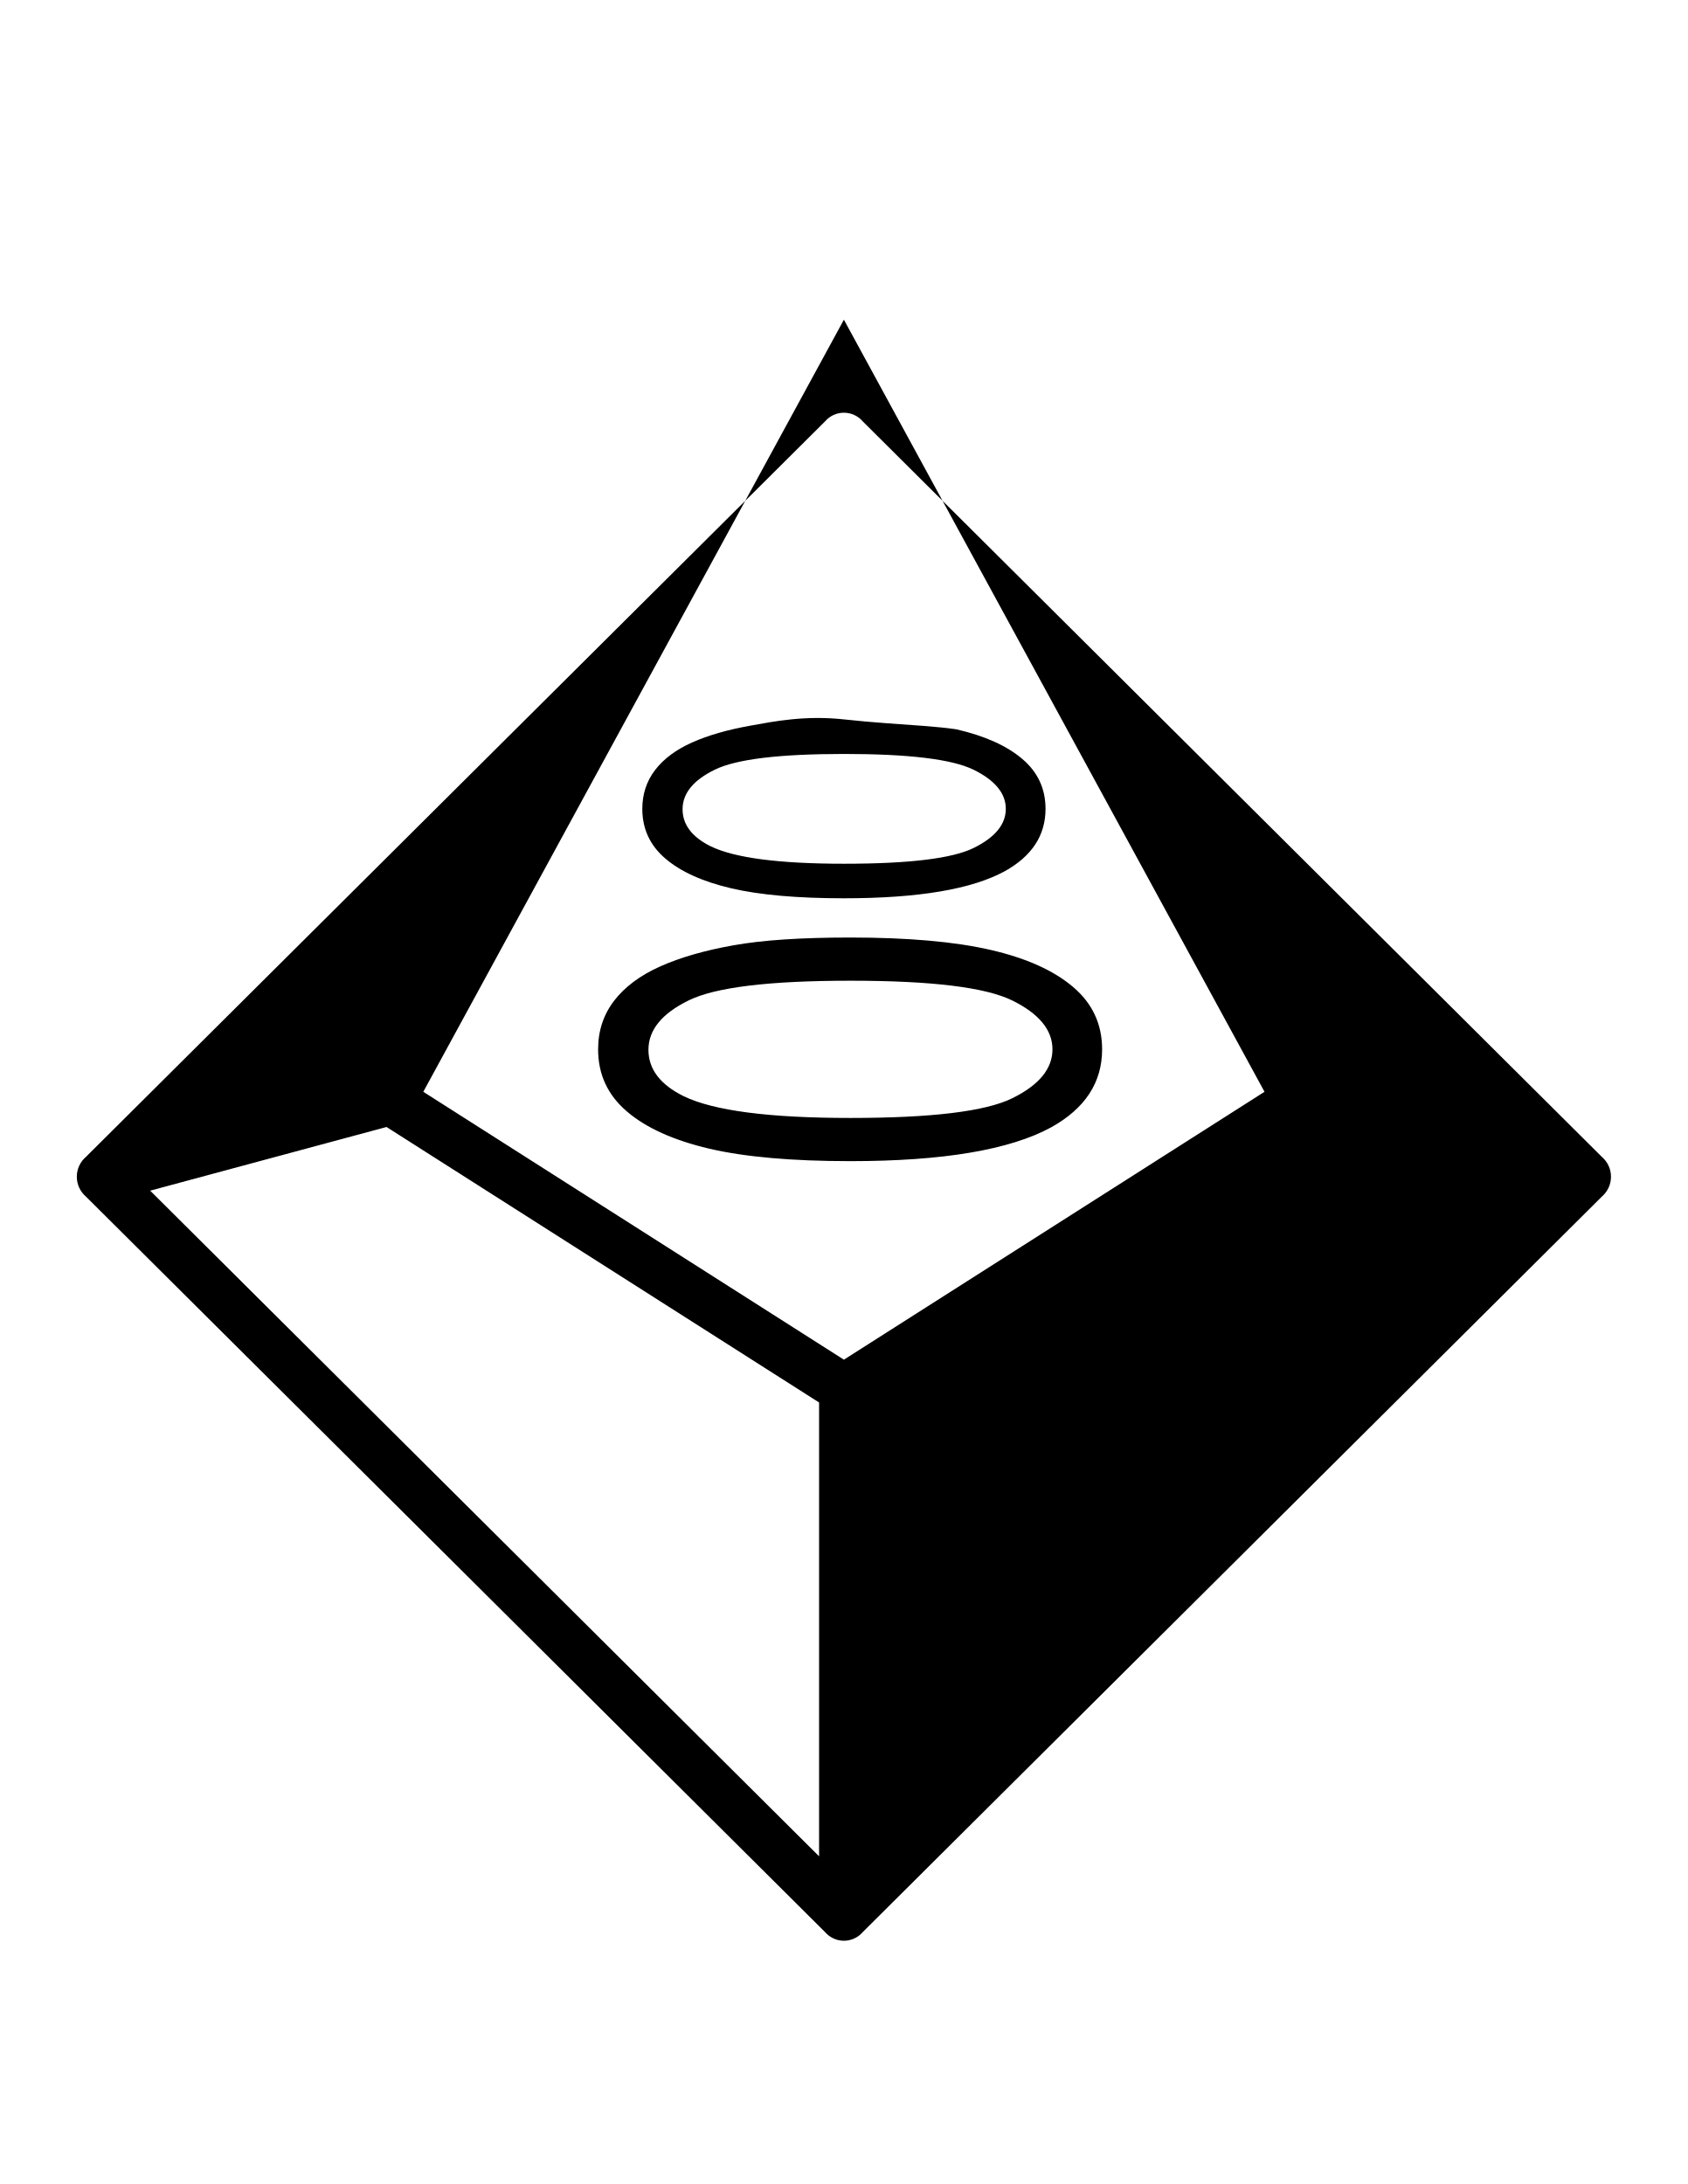
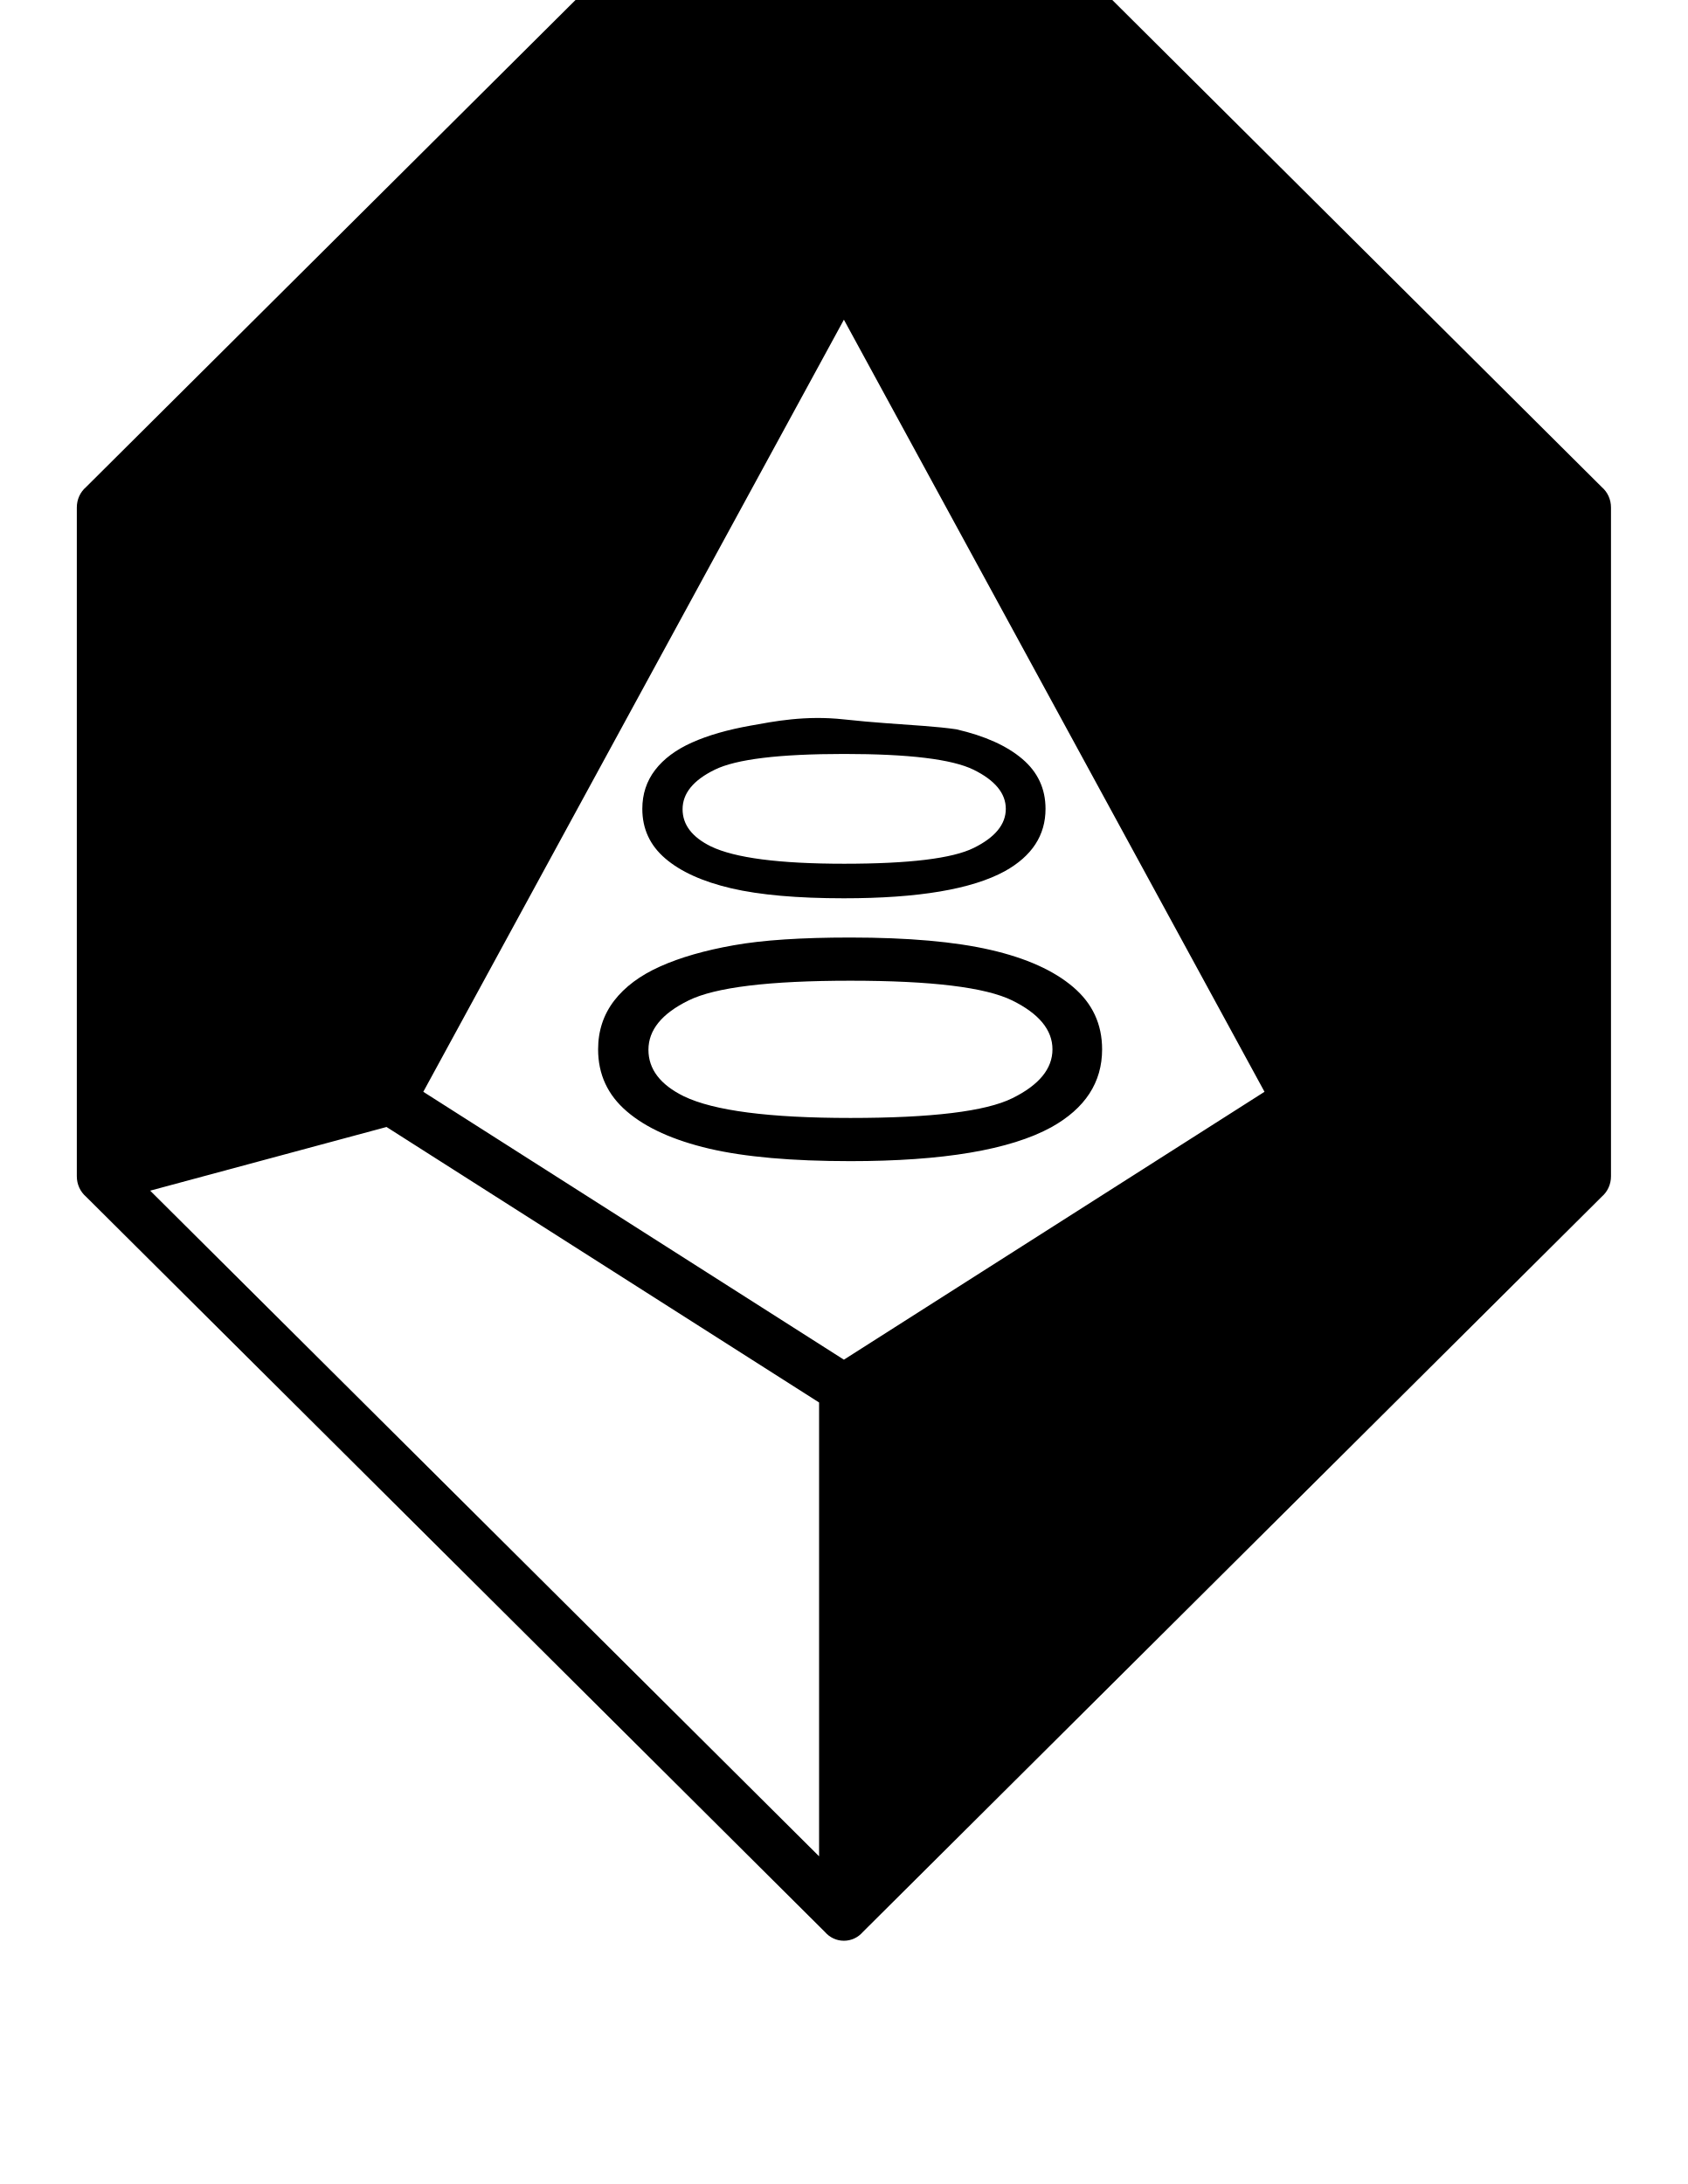
<svg xmlns="http://www.w3.org/2000/svg" xml:space="preserve" width="8.5in" height="11in" version="1.1" style="shape-rendering:geometricPrecision; text-rendering:geometricPrecision; image-rendering:optimizeQuality; fill-rule:evenodd; clip-rule:evenodd" viewBox="0 0 8500 11000">
  <defs>
    <style type="text/css">
   
    .fil0 {fill:black;fill-rule:nonzero}
   
  </style>
  </defs>
  <g id="Layer_x0020_1">
-     <path class="fil0" d="M4250.46 4524.35c-234.72,0 -424.54,-16.76 -568.06,-50.27 -143.98,-33.83 -254.63,-83.78 -331.94,-150.17 -77.31,-66.06 -115.74,-149.52 -115.74,-250.06 0,-74.12 21.3,-139.21 64.35,-195.61 43.06,-56.07 105.09,-102.48 186.11,-138.57 80.56,-36.09 179.17,-64.45 295.37,-85.07 116.2,-20.94 274.33,-52.74 469.91,-31.26 74.62,8.2 144.69,14.1 210.19,19.02 139.31,10.47 257.93,16.54 355.55,30.92 143.98,33.19 254.63,83.14 332.41,149.52 77.78,66.06 116.67,149.85 116.67,251.04 0,133.09 -68.06,237.82 -204.63,313.87 -166.67,91.2 -436.57,136.63 -810.19,136.63zm31.29 1323.88c-293.4,0 -530.67,-20.94 -710.07,-62.83 -179.98,-42.3 -318.29,-104.73 -414.93,-187.71 -96.65,-82.57 -144.68,-186.91 -144.68,-312.58 0,-92.65 26.62,-174.02 80.44,-244.51 53.82,-70.09 131.37,-128.09 232.64,-173.21 100.7,-45.11 223.96,-80.56 369.21,-106.34 145.26,-26.18 341.44,-39.07 587.39,-39.07 291.67,0 527.78,20.95 707.17,62.44 179.98,41.49 318.29,103.93 415.51,186.91 97.22,82.58 145.83,187.31 145.83,313.79 0,166.36 -85.07,297.28 -255.79,392.34 -208.33,114 -545.72,170.79 -1012.73,170.79zm-30.37 -1497.89c327.31,0 544.91,-26.43 652.31,-79.6 107.87,-53.17 161.57,-118.91 161.57,-196.89 0,-77.98 -54.17,-143.72 -162.04,-196.9 -108.33,-53.17 -325.46,-79.59 -651.85,-79.59 -327.31,0 -544.91,26.43 -652.31,79.59 -107.87,52.85 -161.57,119.23 -161.57,198.83 0,77.98 47.69,140.5 142.59,187.23 120.83,58.32 344.91,87.33 671.3,87.33zm31.52 1280.38c409.14,0 681.13,-33.03 815.39,-99.5 134.83,-66.46 201.96,-148.64 201.96,-246.12 0,-97.48 -67.71,-179.65 -202.54,-246.12 -135.42,-66.46 -406.83,-99.5 -814.81,-99.5 -409.15,0 -681.13,33.03 -815.39,99.5 -134.84,66.06 -201.97,149.04 -201.97,248.54 0,97.48 59.61,175.63 178.24,234.04 151.04,72.91 431.13,109.16 839.12,109.16zm-3526.64 366.23l1190.31 -320.75 2178.34 1387.57 0 2285.8 -3368.65 -3352.61zm3493.65 851.26l-2118.18 -1349.24 635.7 -1167.08 1482.48 -2721.69 2118.18 3888.77 -2118.18 1349.24zm0 2926.61c37.82,0 71.72,-16.8 94.65,-43.35l3721.75 -3704.01c29.41,-25.31 46.65,-61.14 46.65,-100.69 0,-39.55 -17.24,-75.38 -46.65,-100.69l-3721.75 -3704.01c-22.93,-26.55 -56.83,-43.35 -94.65,-43.35 -37.82,0 -71.72,16.8 -94.65,43.35l-3721.75 3704.01c-29.41,25.31 -46.65,61.14 -46.65,100.69 0,39.55 17.24,75.38 46.65,100.69l3721.75 3704.01c22.93,26.55 56.83,43.35 94.65,43.35z" />
+     <path class="fil0" d="M4250.46 4524.35c-234.72,0 -424.54,-16.76 -568.06,-50.27 -143.98,-33.83 -254.63,-83.78 -331.94,-150.17 -77.31,-66.06 -115.74,-149.52 -115.74,-250.06 0,-74.12 21.3,-139.21 64.35,-195.61 43.06,-56.07 105.09,-102.48 186.11,-138.57 80.56,-36.09 179.17,-64.45 295.37,-85.07 116.2,-20.94 274.33,-52.74 469.91,-31.26 74.62,8.2 144.69,14.1 210.19,19.02 139.31,10.47 257.93,16.54 355.55,30.92 143.98,33.19 254.63,83.14 332.41,149.52 77.78,66.06 116.67,149.85 116.67,251.04 0,133.09 -68.06,237.82 -204.63,313.87 -166.67,91.2 -436.57,136.63 -810.19,136.63zm31.29 1323.88c-293.4,0 -530.67,-20.94 -710.07,-62.83 -179.98,-42.3 -318.29,-104.73 -414.93,-187.71 -96.65,-82.57 -144.68,-186.91 -144.68,-312.58 0,-92.65 26.62,-174.02 80.44,-244.51 53.82,-70.09 131.37,-128.09 232.64,-173.21 100.7,-45.11 223.96,-80.56 369.21,-106.34 145.26,-26.18 341.44,-39.07 587.39,-39.07 291.67,0 527.78,20.95 707.17,62.44 179.98,41.49 318.29,103.93 415.51,186.91 97.22,82.58 145.83,187.31 145.83,313.79 0,166.36 -85.07,297.28 -255.79,392.34 -208.33,114 -545.72,170.79 -1012.73,170.79zm-30.37 -1497.89c327.31,0 544.91,-26.43 652.31,-79.6 107.87,-53.17 161.57,-118.91 161.57,-196.89 0,-77.98 -54.17,-143.72 -162.04,-196.9 -108.33,-53.17 -325.46,-79.59 -651.85,-79.59 -327.31,0 -544.91,26.43 -652.31,79.59 -107.87,52.85 -161.57,119.23 -161.57,198.83 0,77.98 47.69,140.5 142.59,187.23 120.83,58.32 344.91,87.33 671.3,87.33zm31.52 1280.38c409.14,0 681.13,-33.03 815.39,-99.5 134.83,-66.46 201.96,-148.64 201.96,-246.12 0,-97.48 -67.71,-179.65 -202.54,-246.12 -135.42,-66.46 -406.83,-99.5 -814.81,-99.5 -409.15,0 -681.13,33.03 -815.39,99.5 -134.84,66.06 -201.97,149.04 -201.97,248.54 0,97.48 59.61,175.63 178.24,234.04 151.04,72.91 431.13,109.16 839.12,109.16zm-3526.64 366.23l1190.31 -320.75 2178.34 1387.57 0 2285.8 -3368.65 -3352.61zm3493.65 851.26l-2118.18 -1349.24 635.7 -1167.08 1482.48 -2721.69 2118.18 3888.77 -2118.18 1349.24zm0 2926.61c37.82,0 71.72,-16.8 94.65,-43.35l3721.75 -3704.01c29.41,-25.31 46.65,-62.32 46.65,-103.09l0 -3368.27c0,-40.77 -17.24,-77.78 -46.65,-103.09l-3721.75 -3704.01c-22.93,-26.55 -56.83,-43.35 -94.65,-43.35 -37.82,0 -71.72,16.8 -94.65,43.35l-3721.75 3704.01c-29.41,25.31 -46.65,62.32 -46.65,103.09l0 3368.27c0,40.77 17.24,77.78 46.65,103.09l3721.75 3704.01c22.93,26.55 56.83,43.35 94.65,43.35z" />
  </g>
</svg>
